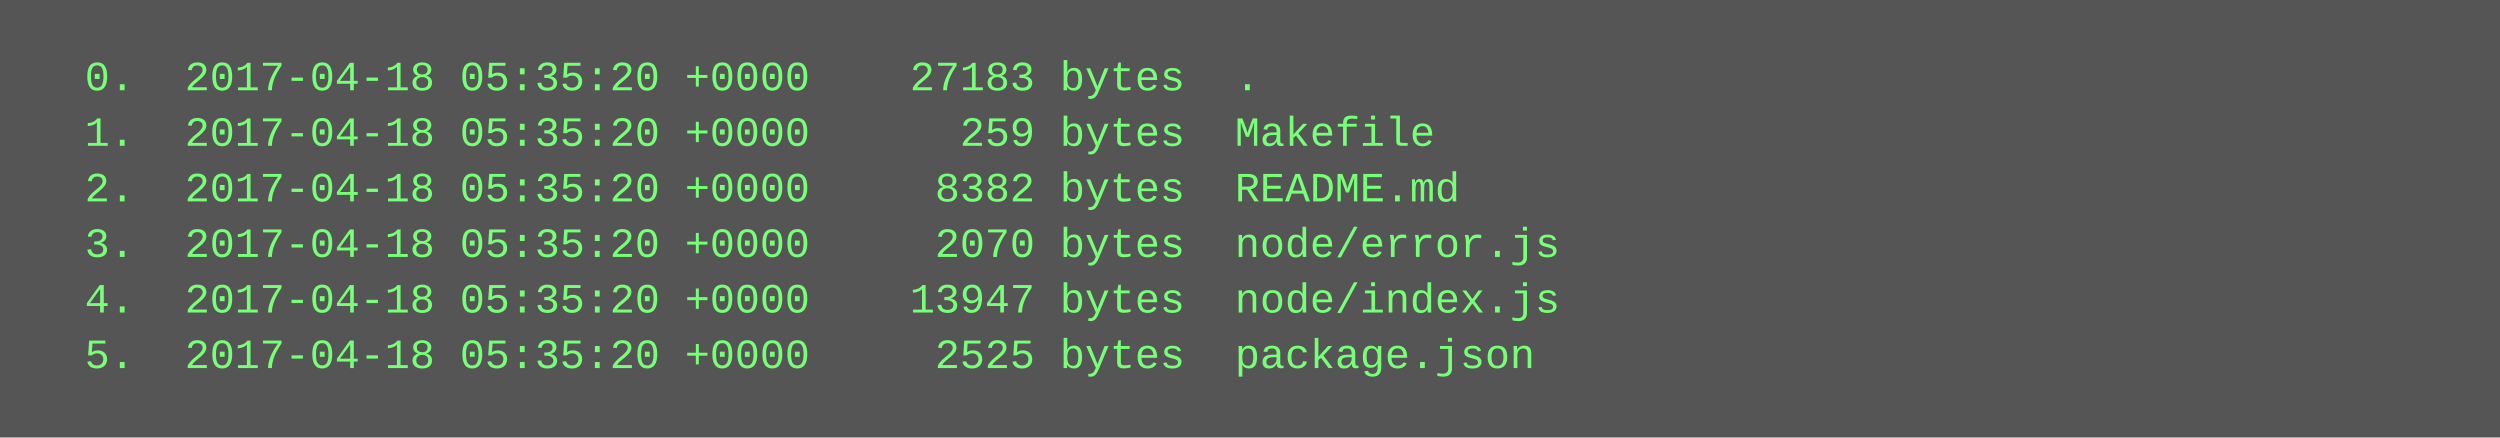
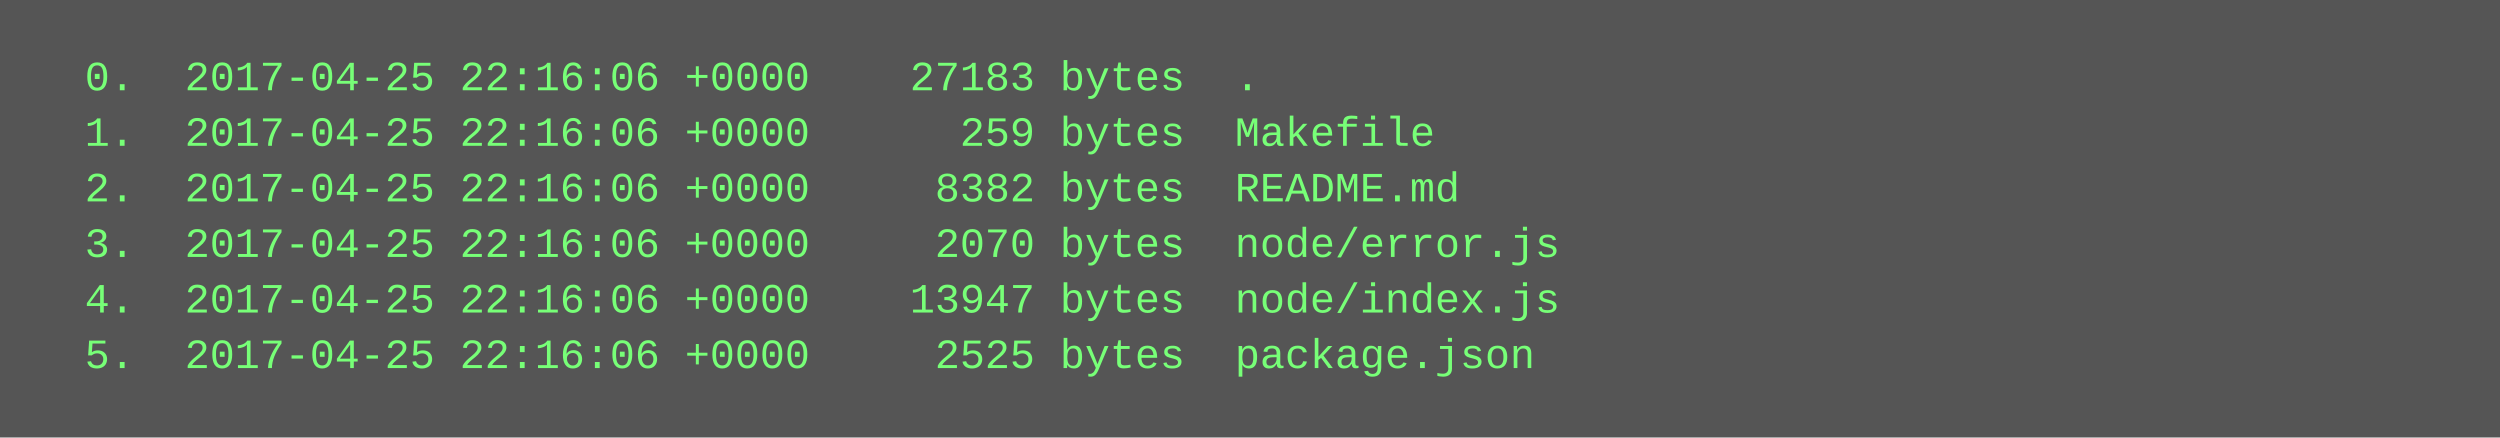
<svg xmlns="http://www.w3.org/2000/svg" height="126" width="720">
  <rect height="126" fill="#555" width="720" />
  <text fill="#7f7" font-family="Courier New" font-size="12" xml:space="preserve">
-     <tspan x="10" y="26">  0.  2017-04-18 05:35:20 +0000    27183 bytes  .</tspan>
-     <tspan x="10" y="42">  1.  2017-04-18 05:35:20 +0000      259 bytes  Makefile</tspan>
-     <tspan x="10" y="58">  2.  2017-04-18 05:35:20 +0000     8382 bytes  README.md</tspan>
-     <tspan x="10" y="74">  3.  2017-04-18 05:35:20 +0000     2070 bytes  node/error.js</tspan>
-     <tspan x="10" y="90">  4.  2017-04-18 05:35:20 +0000    13947 bytes  node/index.js</tspan>
-     <tspan x="10" y="106">  5.  2017-04-18 05:35:20 +0000     2525 bytes  package.json</tspan>
+     <tspan x="10" y="26">  0.  2017-04-25 22:16:06 +0000    27183 bytes  .</tspan>
+     <tspan x="10" y="42">  1.  2017-04-25 22:16:06 +0000      259 bytes  Makefile</tspan>
+     <tspan x="10" y="58">  2.  2017-04-25 22:16:06 +0000     8382 bytes  README.md</tspan>
+     <tspan x="10" y="74">  3.  2017-04-25 22:16:06 +0000     2070 bytes  node/error.js</tspan>
+     <tspan x="10" y="90">  4.  2017-04-25 22:16:06 +0000    13947 bytes  node/index.js</tspan>
+     <tspan x="10" y="106">  5.  2017-04-25 22:16:06 +0000     2525 bytes  package.json</tspan>
  </text>
</svg>
